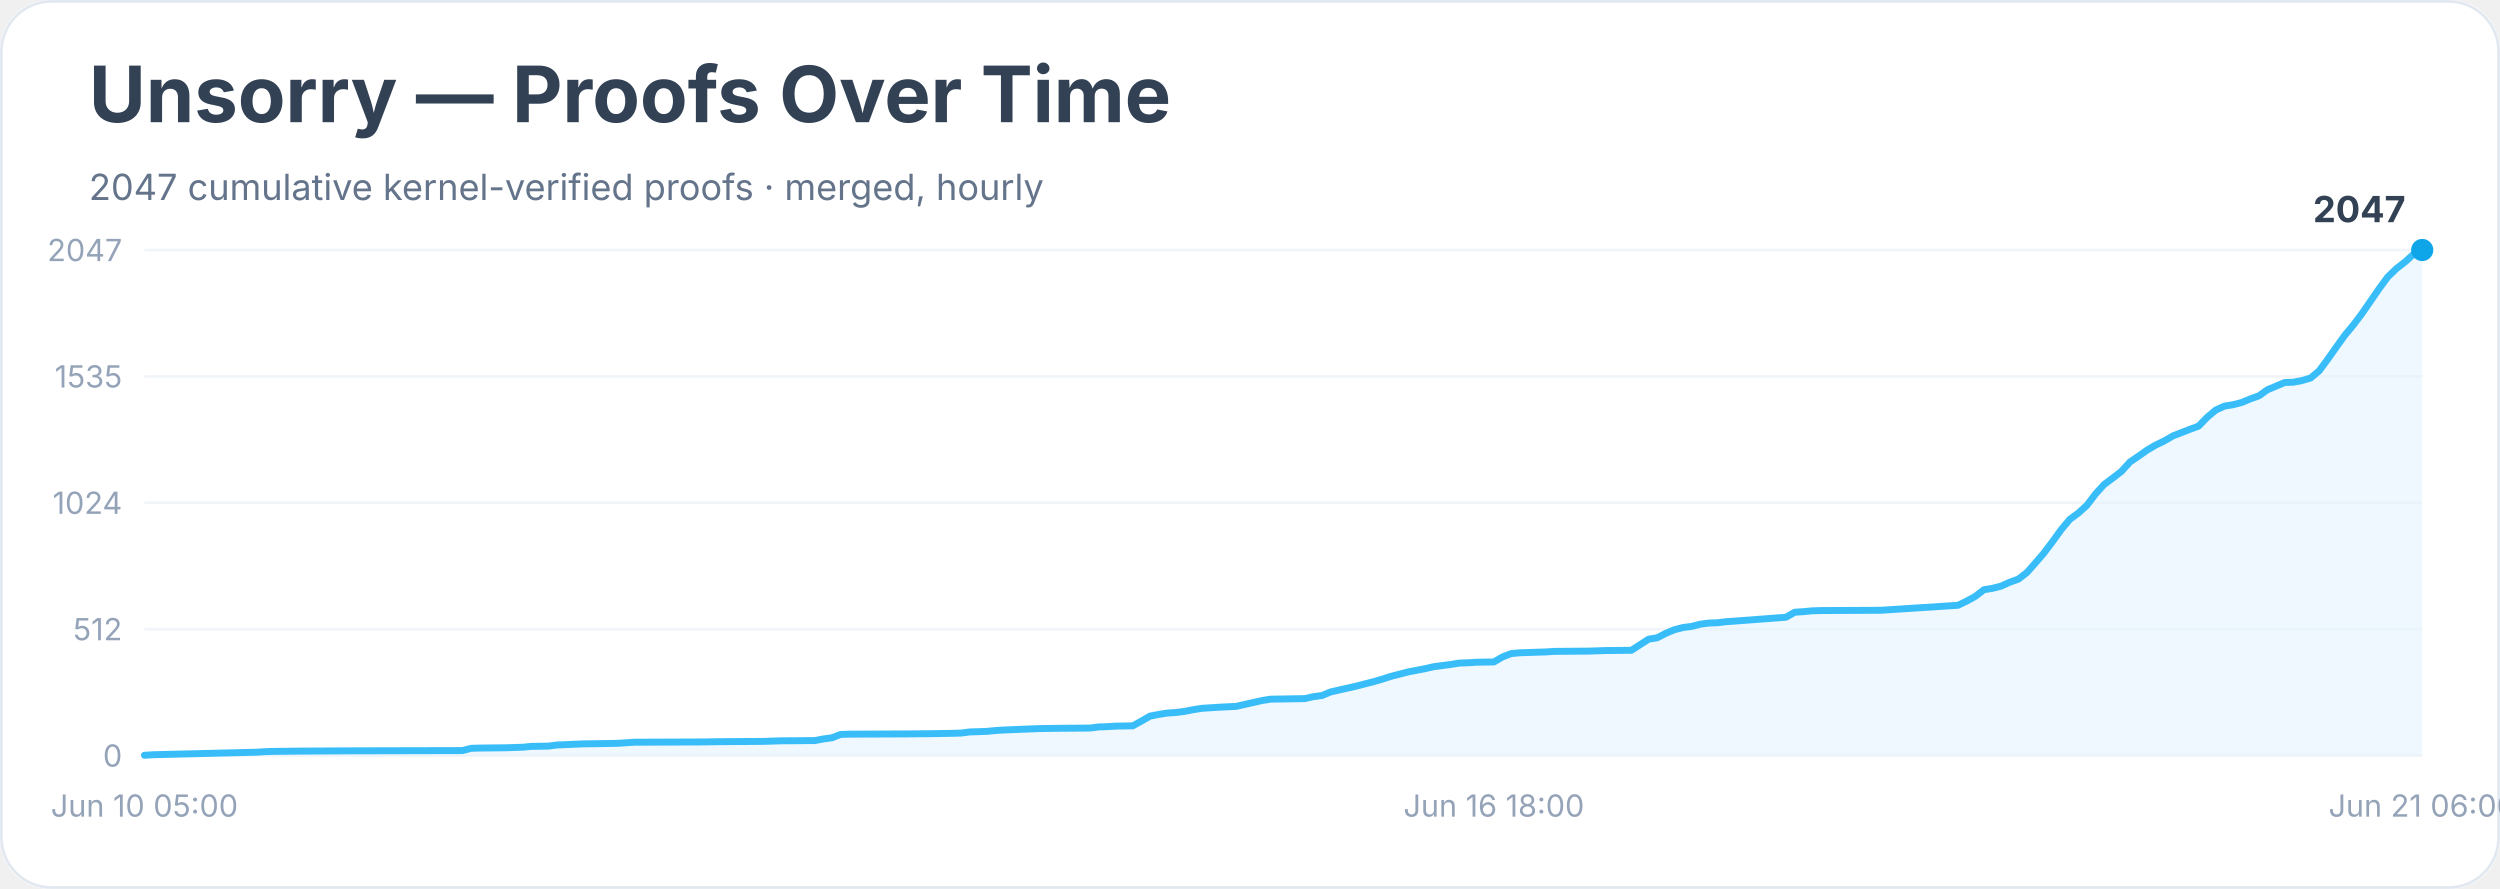
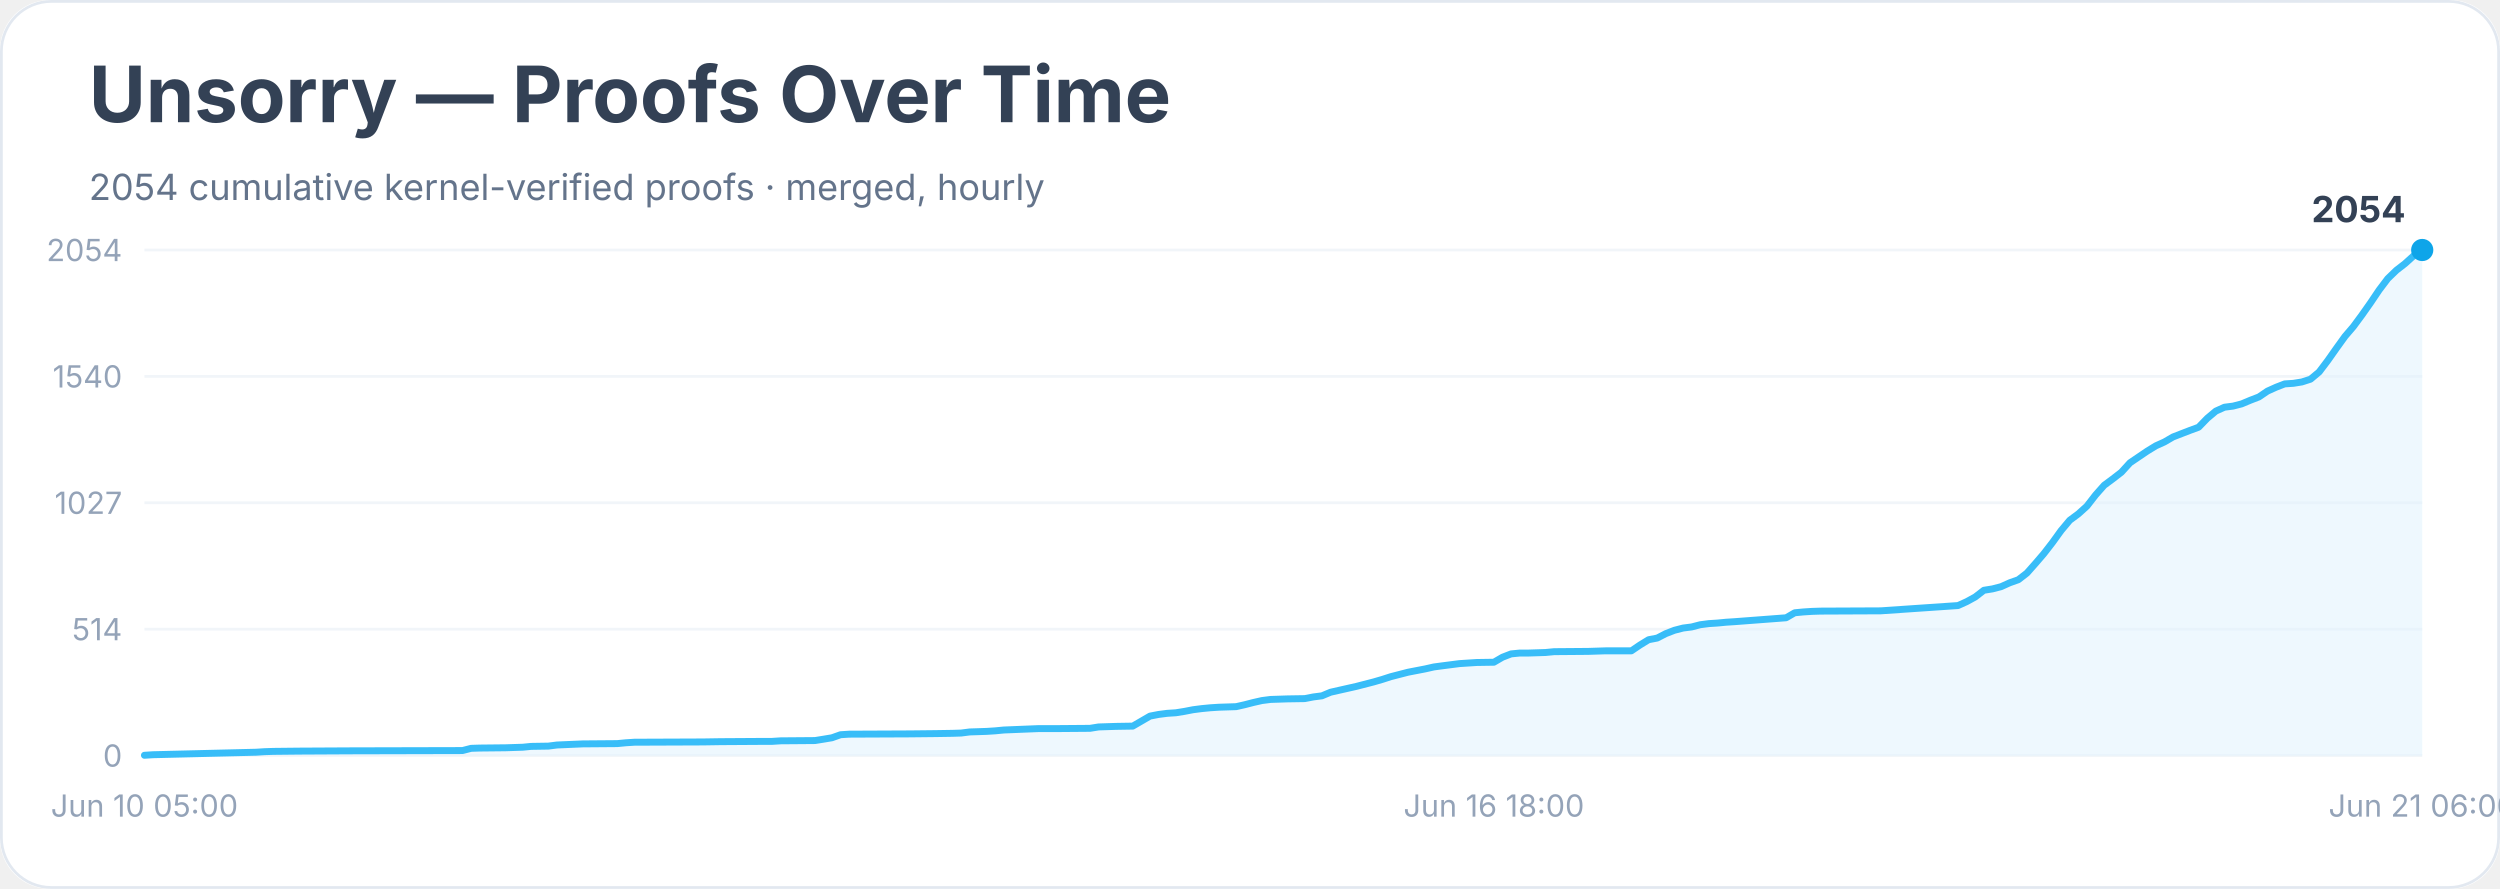
<svg xmlns="http://www.w3.org/2000/svg" width="900" height="320" viewBox="0 0 900 320" role="img" aria-labelledby="title desc">
  <rect width="900" height="100%" rx="18" fill="#ffffff" />
  <rect x="0.5" y="0.5" width="899" height="319" rx="18" fill="none" stroke="#e2e8f0" />
  <text x="32" y="44" font-family="Inter, system-ui, sans-serif" font-size="28" font-weight="700" fill="#334155">Unsorry — Proofs Over Time</text>
-   <text x="32" y="72" font-family="Inter, system-ui, sans-serif" font-size="13" fill="#64748b">2047 cumulative kernel-verified proofs · merged, hourly</text>
+   <text x="32" y="72" font-family="Inter, system-ui, sans-serif" font-size="13" fill="#64748b">2054 cumulative kernel-verified proofs · merged, hourly</text>
  <line x1="52" y1="272.0" x2="872" y2="272.0" stroke="#f1f5f9" />
  <text x="44" y="276.0" text-anchor="end" font-family="Inter, system-ui, sans-serif" font-size="11" fill="#94a3b8">0</text>
  <line x1="52" y1="226.5" x2="872" y2="226.5" stroke="#f1f5f9" />
-   <text x="44" y="230.5" text-anchor="end" font-family="Inter, system-ui, sans-serif" font-size="11" fill="#94a3b8">512</text>
+   <text x="44" y="230.5" text-anchor="end" font-family="Inter, system-ui, sans-serif" font-size="11" fill="#94a3b8">514</text>
  <line x1="52" y1="181.0" x2="872" y2="181.0" stroke="#f1f5f9" />
-   <text x="44" y="185.0" text-anchor="end" font-family="Inter, system-ui, sans-serif" font-size="11" fill="#94a3b8">1024</text>
+   <text x="44" y="185.0" text-anchor="end" font-family="Inter, system-ui, sans-serif" font-size="11" fill="#94a3b8">1027</text>
  <line x1="52" y1="135.5" x2="872" y2="135.5" stroke="#f1f5f9" />
-   <text x="44" y="139.5" text-anchor="end" font-family="Inter, system-ui, sans-serif" font-size="11" fill="#94a3b8">1535</text>
+   <text x="44" y="139.5" text-anchor="end" font-family="Inter, system-ui, sans-serif" font-size="11" fill="#94a3b8">1540</text>
  <line x1="52" y1="90.0" x2="872" y2="90.0" stroke="#f1f5f9" />
-   <text x="44" y="94.0" text-anchor="end" font-family="Inter, system-ui, sans-serif" font-size="11" fill="#94a3b8">2047</text>
-   <polygon points="52.0,272.0 52.0,271.9 55.1,271.7 92.2,270.8 95.3,270.6 98.4,270.5 107.7,270.4 126.3,270.3 166.5,270.2 169.6,269.4 172.7,269.3 182.0,269.2 185.1,269.1 188.2,269.0 191.2,268.7 197.4,268.6 200.5,268.2 209.8,267.8 222.2,267.6 225.3,267.4 228.4,267.2 253.1,267.1 259.3,267.0 274.8,266.9 277.9,266.8 281.0,266.7 293.4,266.6 296.5,266.0 299.5,265.6 302.6,264.4 305.7,264.3 327.4,264.2 336.7,264.1 342.9,264.0 346.0,263.9 349.1,263.5 352.2,263.4 355.2,263.3 358.3,263.0 361.4,262.8 373.8,262.3 380.0,262.2 392.4,262.1 395.5,261.7 398.6,261.6 401.7,261.4 407.8,261.3 410.9,259.6 414.0,257.8 417.1,257.2 420.2,256.7 423.3,256.5 426.4,256.1 429.5,255.5 432.6,255.0 435.7,254.8 438.8,254.6 445.0,254.3 448.1,253.6 451.2,252.9 454.3,252.2 457.4,251.7 463.5,251.6 469.7,251.5 472.8,250.8 475.9,250.4 479.0,249.1 482.1,248.4 485.2,247.7 488.3,247.0 491.4,246.2 494.5,245.4 497.6,244.5 500.7,243.5 503.8,242.7 506.9,241.9 510.0,241.3 513.1,240.7 516.2,240.0 519.2,239.6 522.3,239.2 525.4,238.7 528.5,238.6 531.6,238.4 537.8,238.3 540.9,236.5 544.0,235.3 547.1,235.0 550.2,234.9 556.4,234.7 559.5,234.5 571.8,234.4 578.0,234.2 587.3,234.1 590.4,232.1 593.5,230.1 596.6,229.6 599.7,228.0 602.8,226.7 605.9,225.9 609.0,225.5 612.1,224.7 615.2,224.3 618.3,224.2 621.4,223.8 624.5,223.6 643.0,222.2 646.1,220.4 649.2,220.2 652.3,219.9 655.4,219.8 677.1,219.7 704.9,217.9 708.0,216.4 711.1,214.7 714.2,212.3 717.3,211.8 720.4,211.0 723.5,209.6 726.6,208.5 729.7,206.1 732.8,202.6 735.8,199.1 738.9,195.0 742.0,190.7 745.1,187.0 748.2,184.7 751.3,181.9 754.4,177.8 757.5,174.4 760.6,172.1 763.7,169.7 766.8,166.3 769.9,164.2 773.0,162.0 776.1,160.2 779.2,158.7 782.3,156.9 785.4,155.7 788.5,154.5 791.5,153.4 794.6,150.2 797.7,147.6 800.8,146.2 803.9,145.7 807.0,144.9 810.1,143.6 813.2,142.5 816.3,140.3 819.4,139.0 822.5,137.7 825.6,137.6 828.7,137.0 831.8,136.1 834.9,133.5 838.0,129.3 841.1,124.9 844.2,120.6 847.2,117.0 850.3,112.9 853.4,108.4 856.5,103.9 859.6,99.7 862.7,96.7 865.8,94.3 868.9,91.5 872.0,90.0 872.0,272.0" fill="#e0f2fe" opacity="0.55" />
-   <polyline points="52.0,271.9 55.1,271.7 92.2,270.8 95.3,270.6 98.4,270.5 107.7,270.4 126.3,270.3 166.5,270.2 169.6,269.4 172.7,269.3 182.0,269.2 185.1,269.1 188.2,269.0 191.2,268.7 197.4,268.6 200.5,268.2 209.8,267.8 222.2,267.6 225.3,267.4 228.4,267.2 253.1,267.1 259.3,267.0 274.8,266.9 277.9,266.8 281.0,266.7 293.4,266.6 296.5,266.0 299.5,265.6 302.6,264.4 305.7,264.3 327.4,264.2 336.7,264.1 342.9,264.0 346.0,263.9 349.1,263.5 352.2,263.4 355.2,263.3 358.3,263.0 361.4,262.8 373.8,262.3 380.0,262.2 392.4,262.1 395.5,261.7 398.6,261.6 401.7,261.4 407.8,261.3 410.9,259.6 414.0,257.8 417.1,257.2 420.2,256.7 423.3,256.5 426.4,256.1 429.5,255.5 432.6,255.0 435.7,254.8 438.8,254.6 445.0,254.3 448.1,253.6 451.2,252.9 454.3,252.2 457.4,251.7 463.5,251.6 469.7,251.5 472.8,250.8 475.9,250.4 479.0,249.1 482.1,248.4 485.2,247.7 488.3,247.0 491.4,246.2 494.5,245.4 497.6,244.5 500.7,243.5 503.8,242.7 506.9,241.9 510.0,241.3 513.1,240.7 516.2,240.0 519.2,239.6 522.3,239.2 525.4,238.7 528.5,238.6 531.6,238.4 537.8,238.3 540.9,236.5 544.0,235.3 547.1,235.0 550.2,234.9 556.4,234.7 559.5,234.5 571.8,234.4 578.0,234.2 587.3,234.1 590.4,232.1 593.5,230.1 596.6,229.6 599.7,228.0 602.8,226.7 605.9,225.9 609.0,225.5 612.1,224.7 615.2,224.3 618.3,224.2 621.4,223.8 624.5,223.6 643.0,222.2 646.1,220.4 649.2,220.2 652.3,219.9 655.4,219.8 677.1,219.7 704.9,217.9 708.0,216.4 711.1,214.7 714.2,212.3 717.3,211.8 720.4,211.0 723.5,209.6 726.6,208.5 729.7,206.1 732.8,202.6 735.8,199.1 738.9,195.0 742.0,190.7 745.1,187.0 748.2,184.7 751.3,181.9 754.4,177.8 757.5,174.4 760.6,172.1 763.7,169.7 766.8,166.3 769.9,164.2 773.0,162.0 776.1,160.2 779.2,158.7 782.3,156.9 785.4,155.7 788.5,154.5 791.5,153.4 794.6,150.2 797.7,147.6 800.8,146.2 803.9,145.7 807.0,144.9 810.1,143.6 813.2,142.5 816.3,140.3 819.4,139.0 822.5,137.7 825.6,137.6 828.7,137.0 831.8,136.1 834.9,133.5 838.0,129.3 841.1,124.9 844.2,120.6 847.2,117.0 850.3,112.9 853.4,108.4 856.5,103.9 859.6,99.7 862.7,96.7 865.8,94.3 868.9,91.5 872.0,90.0" fill="none" stroke="#38bdf8" stroke-width="2.5" stroke-linejoin="round" stroke-linecap="round" />
+   <text x="44" y="94.0" text-anchor="end" font-family="Inter, system-ui, sans-serif" font-size="11" fill="#94a3b8">2054</text>
+   <polygon points="52.0,272.0 52.0,271.9 55.1,271.7 92.2,270.8 95.3,270.6 98.4,270.5 107.7,270.4 126.3,270.3 166.5,270.2 169.6,269.4 172.7,269.3 182.0,269.2 185.1,269.1 188.2,269.0 191.2,268.7 197.4,268.6 200.5,268.2 209.8,267.8 222.2,267.7 225.3,267.4 228.4,267.2 253.1,267.1 259.3,267.0 274.8,266.9 277.9,266.9 281.0,266.7 293.4,266.6 296.5,266.1 299.5,265.6 302.6,264.5 305.7,264.3 327.4,264.2 336.7,264.1 342.9,264.0 346.0,263.9 349.1,263.5 352.2,263.4 355.2,263.3 358.3,263.1 361.4,262.8 373.8,262.3 380.0,262.3 392.4,262.2 395.5,261.7 398.6,261.6 401.7,261.5 407.8,261.4 410.9,259.6 414.0,257.8 417.1,257.2 420.2,256.8 423.3,256.6 426.4,256.1 429.5,255.5 432.6,255.1 435.7,254.8 438.8,254.6 445.0,254.4 448.1,253.7 451.2,252.9 454.3,252.2 457.4,251.8 463.5,251.6 469.7,251.5 472.8,250.9 475.9,250.5 479.0,249.2 482.1,248.5 485.2,247.8 488.3,247.1 491.4,246.3 494.5,245.5 497.6,244.6 500.7,243.6 503.8,242.8 506.9,242.0 510.0,241.4 513.1,240.8 516.2,240.1 519.2,239.7 522.3,239.3 525.4,238.9 528.5,238.7 531.6,238.5 537.8,238.4 540.9,236.6 544.0,235.4 547.1,235.1 550.2,235.1 556.4,234.9 559.5,234.6 571.8,234.5 578.0,234.3 587.3,234.3 590.4,232.2 593.5,230.3 596.6,229.7 599.7,228.1 602.8,226.9 605.9,226.1 609.0,225.7 612.1,224.9 615.2,224.5 618.3,224.3 621.4,224.0 624.5,223.8 643.0,222.4 646.1,220.6 649.2,220.3 652.3,220.1 655.4,220.0 677.1,219.9 704.9,218.0 708.0,216.6 711.1,214.9 714.2,212.5 717.3,212.0 720.4,211.2 723.5,209.8 726.6,208.7 729.7,206.3 732.8,202.8 735.8,199.3 738.9,195.3 742.0,191.0 745.1,187.3 748.2,185.0 751.3,182.2 754.4,178.2 757.5,174.7 760.6,172.4 763.7,170.0 766.8,166.6 769.9,164.5 773.0,162.4 776.1,160.5 779.2,159.1 782.3,157.3 785.4,156.1 788.5,154.9 791.5,153.8 794.6,150.6 797.7,148.0 800.8,146.6 803.9,146.2 807.0,145.4 810.1,144.1 813.2,142.9 816.3,140.8 819.4,139.4 822.5,138.2 825.6,138.0 828.7,137.5 831.8,136.5 834.9,133.9 838.0,129.8 841.1,125.4 844.2,121.1 847.2,117.6 850.3,113.4 853.4,109.0 856.5,104.4 859.6,100.3 862.7,97.3 865.8,94.9 868.9,92.1 872.0,90.0 872.0,272.0" fill="#e0f2fe" opacity="0.55" />
+   <polyline points="52.0,271.9 55.1,271.7 92.2,270.8 95.3,270.6 98.4,270.5 107.7,270.4 126.3,270.3 166.5,270.2 169.6,269.4 172.7,269.3 182.0,269.2 185.1,269.1 188.2,269.0 191.2,268.7 197.4,268.6 200.5,268.2 209.8,267.8 222.2,267.7 225.3,267.4 228.4,267.2 253.1,267.1 259.3,267.0 274.8,266.9 277.9,266.9 281.0,266.7 293.4,266.6 296.5,266.1 299.5,265.6 302.6,264.5 305.7,264.3 327.4,264.2 336.7,264.1 342.9,264.0 346.0,263.9 349.1,263.5 352.2,263.4 355.2,263.3 358.3,263.1 361.4,262.8 373.8,262.3 380.0,262.3 392.4,262.2 395.5,261.7 398.6,261.6 401.7,261.5 407.8,261.4 410.9,259.6 414.0,257.8 417.1,257.2 420.2,256.8 423.3,256.6 426.4,256.1 429.5,255.5 432.6,255.1 435.7,254.8 438.8,254.6 445.0,254.4 448.1,253.7 451.2,252.9 454.3,252.2 457.4,251.8 463.5,251.6 469.7,251.5 472.8,250.9 475.9,250.5 479.0,249.2 482.1,248.5 485.2,247.8 488.3,247.1 491.4,246.3 494.5,245.5 497.6,244.6 500.7,243.6 503.8,242.8 506.9,242.0 510.0,241.4 513.1,240.8 516.2,240.1 519.2,239.7 522.3,239.3 525.4,238.9 528.5,238.7 531.6,238.5 537.8,238.4 540.9,236.6 544.0,235.4 547.1,235.1 550.2,235.1 556.4,234.9 559.5,234.6 571.8,234.5 578.0,234.3 587.3,234.3 590.4,232.2 593.5,230.3 596.6,229.7 599.7,228.1 602.8,226.9 605.9,226.1 609.0,225.7 612.1,224.9 615.2,224.5 618.3,224.3 621.4,224.0 624.5,223.8 643.0,222.4 646.1,220.6 649.2,220.3 652.3,220.1 655.4,220.0 677.1,219.9 704.9,218.0 708.0,216.6 711.1,214.9 714.2,212.5 717.3,212.0 720.4,211.2 723.5,209.8 726.6,208.7 729.7,206.3 732.8,202.8 735.8,199.3 738.9,195.3 742.0,191.0 745.1,187.3 748.2,185.0 751.3,182.2 754.4,178.2 757.5,174.7 760.6,172.4 763.7,170.0 766.8,166.6 769.9,164.5 773.0,162.4 776.1,160.5 779.2,159.1 782.3,157.3 785.4,156.1 788.5,154.9 791.5,153.8 794.6,150.6 797.7,148.0 800.8,146.6 803.9,146.2 807.0,145.4 810.1,144.1 813.2,142.9 816.3,140.8 819.4,139.4 822.5,138.2 825.6,138.0 828.7,137.5 831.8,136.5 834.9,133.9 838.0,129.8 841.1,125.4 844.2,121.1 847.2,117.6 850.3,113.4 853.4,109.0 856.5,104.4 859.6,100.3 862.7,97.3 865.8,94.9 868.9,92.1 872.0,90.0" fill="none" stroke="#38bdf8" stroke-width="2.5" stroke-linejoin="round" stroke-linecap="round" />
  <circle cx="872.0" cy="90.0" r="4" fill="#0ea5e9" />
-   <text x="866.0" y="80.0" text-anchor="end" font-family="Inter, system-ui, sans-serif" font-size="13" font-weight="700" fill="#334155">2047</text>
+   <text x="866.0" y="80.0" text-anchor="end" font-family="Inter, system-ui, sans-serif" font-size="13" font-weight="700" fill="#334155">2054</text>
  <text x="52.0" y="294" text-anchor="middle" font-family="Inter, system-ui, sans-serif" font-size="11" fill="#94a3b8">Jun 10 05:00</text>
  <text x="537.8" y="294" text-anchor="middle" font-family="Inter, system-ui, sans-serif" font-size="11" fill="#94a3b8">Jun 16 18:00</text>
  <text x="872.0" y="294" text-anchor="middle" font-family="Inter, system-ui, sans-serif" font-size="11" fill="#94a3b8">Jun 21 06:00</text>
</svg>
